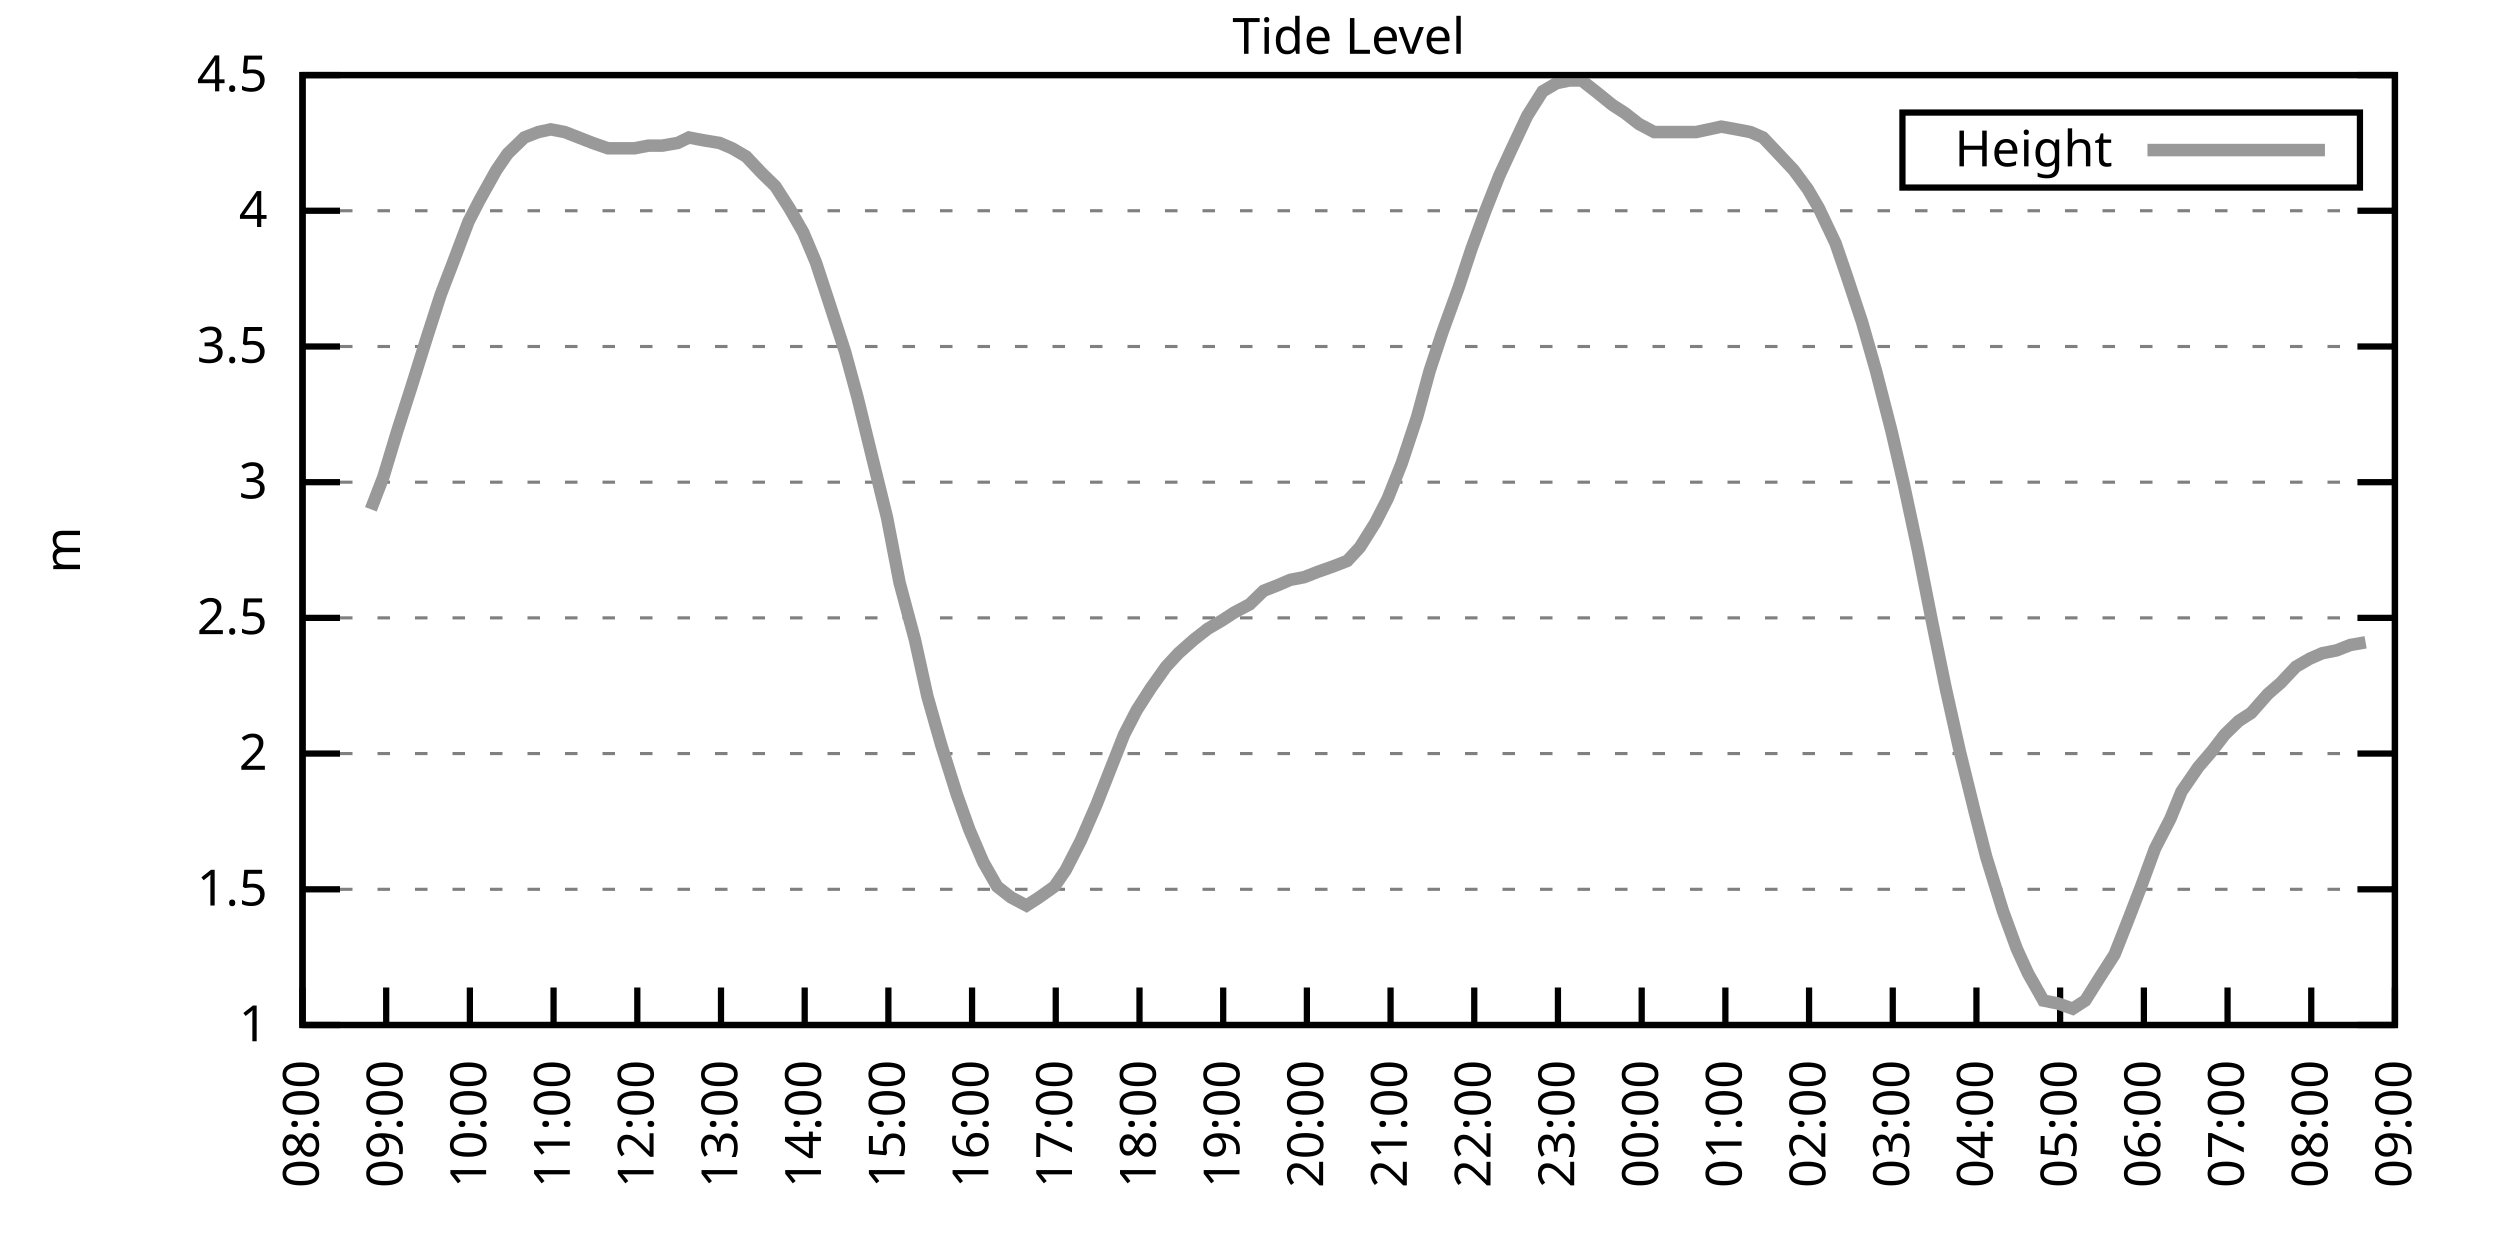
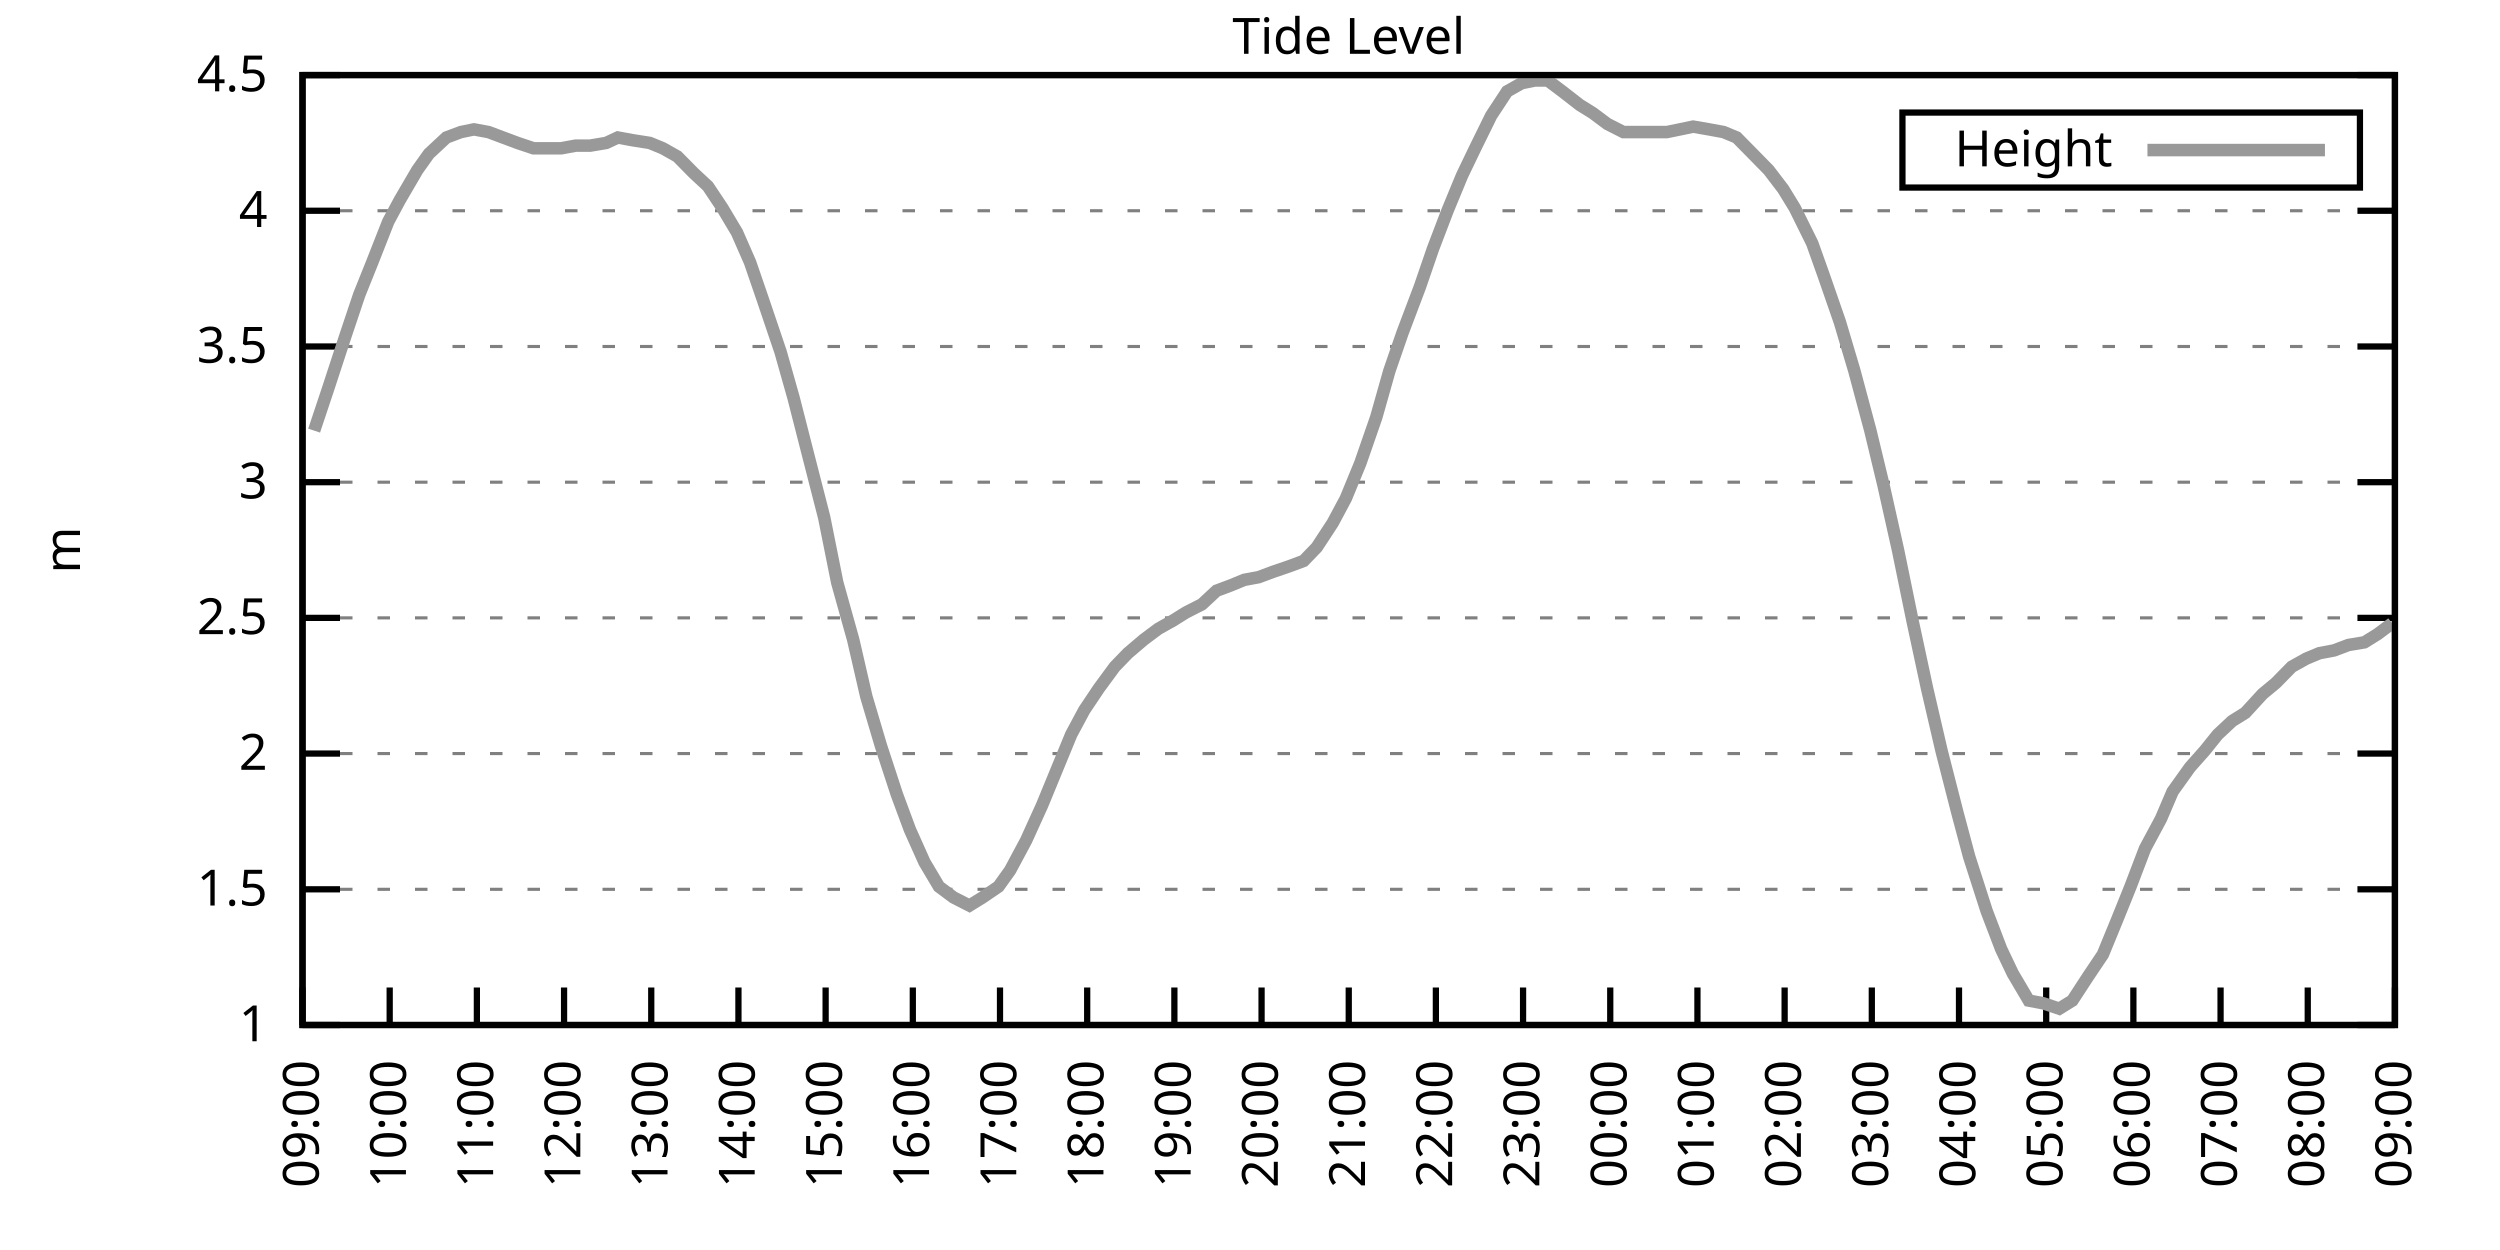
<svg xmlns="http://www.w3.org/2000/svg" xmlns:xlink="http://www.w3.org/1999/xlink" width="400" height="200" viewBox="0 0 400 200">
  <g id="gnuplot_canvas">
    <rect x="0" y="0" width="400" height="200" fill="none" />
    <defs>
      <circle id="gpDot" r="0.5" stroke-width="0.5" stroke="currentColor" />
      <path id="gpPt0" stroke-width="0.333" stroke="currentColor" d="M-1,0 h2 M0,-1 v2" />
      <path id="gpPt1" stroke-width="0.333" stroke="currentColor" d="M-1,-1 L1,1 M1,-1 L-1,1" />
      <path id="gpPt2" stroke-width="0.333" stroke="currentColor" d="M-1,0 L1,0 M0,-1 L0,1 M-1,-1 L1,1 M-1,1 L1,-1" />
      <rect id="gpPt3" stroke-width="0.333" stroke="currentColor" x="-1" y="-1" width="2" height="2" />
      <rect id="gpPt4" stroke-width="0.333" stroke="currentColor" fill="currentColor" x="-1" y="-1" width="2" height="2" />
      <circle id="gpPt5" stroke-width="0.333" stroke="currentColor" cx="0" cy="0" r="1" />
      <use xlink:href="#gpPt5" id="gpPt6" fill="currentColor" stroke="none" />
      <path id="gpPt7" stroke-width="0.333" stroke="currentColor" d="M0,-1.33 L-1.33,0.67 L1.33,0.67 z" />
      <use xlink:href="#gpPt7" id="gpPt8" fill="currentColor" stroke="none" />
      <use xlink:href="#gpPt7" id="gpPt9" stroke="currentColor" transform="rotate(180)" />
      <use xlink:href="#gpPt9" id="gpPt10" fill="currentColor" stroke="none" />
      <use xlink:href="#gpPt3" id="gpPt11" stroke="currentColor" transform="rotate(45)" />
      <use xlink:href="#gpPt11" id="gpPt12" fill="currentColor" stroke="none" />
      <path id="gpPt13" stroke-width="0.333" stroke="currentColor" d="M0,1.330 L1.265,0.411 L0.782,-1.067 L-0.782,-1.076 L-1.265,0.411 z" />
      <use xlink:href="#gpPt13" id="gpPt14" fill="currentColor" stroke="none" />
      <filter id="textbox" filterUnits="objectBoundingBox" x="0" y="0" height="1" width="1">
        <feFlood flood-color="white" flood-opacity="1" result="bgnd" />
        <feComposite in="SourceGraphic" in2="bgnd" operator="atop" />
      </filter>
      <filter id="greybox" filterUnits="objectBoundingBox" x="0" y="0" height="1" width="1">
        <feFlood flood-color="lightgrey" flood-opacity="1" result="grey" />
        <feComposite in="SourceGraphic" in2="grey" operator="atop" />
      </filter>
    </defs>
    <g fill="none" color="white" stroke="currentColor" stroke-width="1.00" stroke-linecap="butt" stroke-linejoin="miter">
</g>
    <g fill="none" color="black" stroke="currentColor" stroke-width="1.00" stroke-linecap="butt" stroke-linejoin="miter">
      <g stroke="none" shape-rendering="crispEdges">
        <polygon fill="rgb(255, 255, 255)" points="48.40,164.00 383.18,164.00 383.18,12.02 48.40,12.02 " />
      </g>
    </g>
    <g fill="none" color="black" stroke="currentColor" stroke-width="1.00" stroke-linecap="butt" stroke-linejoin="miter">
</g>
    <g fill="none" color="black" stroke="black" stroke-width="0.50" stroke-linecap="butt" stroke-linejoin="miter">
</g>
    <g fill="none" color="gray" stroke="currentColor" stroke-width="0.50" stroke-linecap="butt" stroke-linejoin="miter">
      <path stroke="gray" stroke-dasharray="2,4" class="gridline" d="M48.40,164.00 L383.19,164.00  " />
    </g>
    <g fill="none" color="gray" stroke="gray" stroke-width="1.00" stroke-linecap="butt" stroke-linejoin="miter">
</g>
    <g fill="none" color="black" stroke="currentColor" stroke-width="1.00" stroke-linecap="butt" stroke-linejoin="miter">
      <path stroke="black" d="M48.40,164.00 L54.40,164.00 M383.19,164.00 L377.19,164.00  " />
      <g transform="translate(42.80,166.60)" stroke="none" fill="black" font-family="Sans" font-size="8.00" text-anchor="end">
        <text>
          <tspan font-family="Sans"> 1</tspan>
        </text>
      </g>
    </g>
    <g fill="none" color="black" stroke="currentColor" stroke-width="1.00" stroke-linecap="butt" stroke-linejoin="miter">
</g>
    <g fill="none" color="black" stroke="black" stroke-width="0.50" stroke-linecap="butt" stroke-linejoin="miter">
</g>
    <g fill="none" color="gray" stroke="currentColor" stroke-width="0.50" stroke-linecap="butt" stroke-linejoin="miter">
      <path stroke="gray" stroke-dasharray="2,4" class="gridline" d="M48.40,142.29 L383.19,142.29  " />
    </g>
    <g fill="none" color="gray" stroke="gray" stroke-width="1.00" stroke-linecap="butt" stroke-linejoin="miter">
</g>
    <g fill="none" color="black" stroke="currentColor" stroke-width="1.00" stroke-linecap="butt" stroke-linejoin="miter">
      <path stroke="black" d="M48.40,142.29 L54.40,142.29 M383.19,142.29 L377.19,142.29  " />
      <g transform="translate(42.80,144.89)" stroke="none" fill="black" font-family="Sans" font-size="8.00" text-anchor="end">
        <text>
          <tspan font-family="Sans"> 1.5</tspan>
        </text>
      </g>
    </g>
    <g fill="none" color="black" stroke="currentColor" stroke-width="1.00" stroke-linecap="butt" stroke-linejoin="miter">
</g>
    <g fill="none" color="black" stroke="black" stroke-width="0.50" stroke-linecap="butt" stroke-linejoin="miter">
</g>
    <g fill="none" color="gray" stroke="currentColor" stroke-width="0.50" stroke-linecap="butt" stroke-linejoin="miter">
      <path stroke="gray" stroke-dasharray="2,4" class="gridline" d="M48.40,120.57 L383.19,120.57  " />
    </g>
    <g fill="none" color="gray" stroke="gray" stroke-width="1.00" stroke-linecap="butt" stroke-linejoin="miter">
</g>
    <g fill="none" color="black" stroke="currentColor" stroke-width="1.00" stroke-linecap="butt" stroke-linejoin="miter">
      <path stroke="black" d="M48.40,120.57 L54.40,120.57 M383.19,120.57 L377.19,120.57  " />
      <g transform="translate(42.80,123.17)" stroke="none" fill="black" font-family="Sans" font-size="8.00" text-anchor="end">
        <text>
          <tspan font-family="Sans"> 2</tspan>
        </text>
      </g>
    </g>
    <g fill="none" color="black" stroke="currentColor" stroke-width="1.00" stroke-linecap="butt" stroke-linejoin="miter">
</g>
    <g fill="none" color="black" stroke="black" stroke-width="0.50" stroke-linecap="butt" stroke-linejoin="miter">
</g>
    <g fill="none" color="gray" stroke="currentColor" stroke-width="0.50" stroke-linecap="butt" stroke-linejoin="miter">
      <path stroke="gray" stroke-dasharray="2,4" class="gridline" d="M48.40,98.86 L383.19,98.86  " />
    </g>
    <g fill="none" color="gray" stroke="gray" stroke-width="1.00" stroke-linecap="butt" stroke-linejoin="miter">
</g>
    <g fill="none" color="black" stroke="currentColor" stroke-width="1.00" stroke-linecap="butt" stroke-linejoin="miter">
      <path stroke="black" d="M48.40,98.86 L54.40,98.86 M383.19,98.86 L377.19,98.86  " />
      <g transform="translate(42.80,101.46)" stroke="none" fill="black" font-family="Sans" font-size="8.00" text-anchor="end">
        <text>
          <tspan font-family="Sans"> 2.5</tspan>
        </text>
      </g>
    </g>
    <g fill="none" color="black" stroke="currentColor" stroke-width="1.00" stroke-linecap="butt" stroke-linejoin="miter">
</g>
    <g fill="none" color="black" stroke="black" stroke-width="0.50" stroke-linecap="butt" stroke-linejoin="miter">
</g>
    <g fill="none" color="gray" stroke="currentColor" stroke-width="0.50" stroke-linecap="butt" stroke-linejoin="miter">
      <path stroke="gray" stroke-dasharray="2,4" class="gridline" d="M48.40,77.15 L383.19,77.15  " />
    </g>
    <g fill="none" color="gray" stroke="gray" stroke-width="1.00" stroke-linecap="butt" stroke-linejoin="miter">
</g>
    <g fill="none" color="black" stroke="currentColor" stroke-width="1.00" stroke-linecap="butt" stroke-linejoin="miter">
      <path stroke="black" d="M48.40,77.15 L54.40,77.15 M383.19,77.15 L377.19,77.15  " />
      <g transform="translate(42.80,79.75)" stroke="none" fill="black" font-family="Sans" font-size="8.00" text-anchor="end">
        <text>
          <tspan font-family="Sans"> 3</tspan>
        </text>
      </g>
    </g>
    <g fill="none" color="black" stroke="currentColor" stroke-width="1.00" stroke-linecap="butt" stroke-linejoin="miter">
</g>
    <g fill="none" color="black" stroke="black" stroke-width="0.50" stroke-linecap="butt" stroke-linejoin="miter">
</g>
    <g fill="none" color="gray" stroke="currentColor" stroke-width="0.50" stroke-linecap="butt" stroke-linejoin="miter">
      <path stroke="gray" stroke-dasharray="2,4" class="gridline" d="M48.40,55.44 L383.19,55.44  " />
    </g>
    <g fill="none" color="gray" stroke="gray" stroke-width="1.00" stroke-linecap="butt" stroke-linejoin="miter">
</g>
    <g fill="none" color="black" stroke="currentColor" stroke-width="1.00" stroke-linecap="butt" stroke-linejoin="miter">
      <path stroke="black" d="M48.40,55.44 L54.40,55.44 M383.19,55.44 L377.19,55.44  " />
      <g transform="translate(42.80,58.04)" stroke="none" fill="black" font-family="Sans" font-size="8.00" text-anchor="end">
        <text>
          <tspan font-family="Sans"> 3.5</tspan>
        </text>
      </g>
    </g>
    <g fill="none" color="black" stroke="currentColor" stroke-width="1.00" stroke-linecap="butt" stroke-linejoin="miter">
</g>
    <g fill="none" color="black" stroke="black" stroke-width="0.50" stroke-linecap="butt" stroke-linejoin="miter">
</g>
    <g fill="none" color="gray" stroke="currentColor" stroke-width="0.50" stroke-linecap="butt" stroke-linejoin="miter">
      <path stroke="gray" stroke-dasharray="2,4" class="gridline" d="M48.40,33.72 L383.19,33.72  " />
    </g>
    <g fill="none" color="gray" stroke="gray" stroke-width="1.00" stroke-linecap="butt" stroke-linejoin="miter">
</g>
    <g fill="none" color="black" stroke="currentColor" stroke-width="1.00" stroke-linecap="butt" stroke-linejoin="miter">
      <path stroke="black" d="M48.40,33.72 L54.40,33.72 M383.19,33.72 L377.19,33.72  " />
      <g transform="translate(42.80,36.32)" stroke="none" fill="black" font-family="Sans" font-size="8.00" text-anchor="end">
        <text>
          <tspan font-family="Sans"> 4</tspan>
        </text>
      </g>
    </g>
    <g fill="none" color="black" stroke="currentColor" stroke-width="1.00" stroke-linecap="butt" stroke-linejoin="miter">
</g>
    <g fill="none" color="black" stroke="black" stroke-width="0.50" stroke-linecap="butt" stroke-linejoin="miter">
</g>
    <g fill="none" color="gray" stroke="currentColor" stroke-width="0.50" stroke-linecap="butt" stroke-linejoin="miter">
      <path stroke="gray" stroke-dasharray="2,4" class="gridline" d="M48.40,12.01 L383.19,12.01  " />
    </g>
    <g fill="none" color="gray" stroke="gray" stroke-width="1.00" stroke-linecap="butt" stroke-linejoin="miter">
</g>
    <g fill="none" color="black" stroke="currentColor" stroke-width="1.00" stroke-linecap="butt" stroke-linejoin="miter">
      <path stroke="black" d="M48.40,12.01 L54.40,12.01 M383.19,12.01 L377.19,12.01  " />
      <g transform="translate(42.80,14.61)" stroke="none" fill="black" font-family="Sans" font-size="8.00" text-anchor="end">
        <text>
          <tspan font-family="Sans"> 4.5</tspan>
        </text>
      </g>
    </g>
    <g fill="none" color="black" stroke="currentColor" stroke-width="1.00" stroke-linecap="butt" stroke-linejoin="miter">
      <path stroke="black" d="M48.40,164.00 L48.40,158.00  " />
      <g transform="translate(51.00,169.60) rotate(270.00)" stroke="none" fill="black" font-family="Sans" font-size="8.00" text-anchor="end">
        <text>
-           <tspan font-family="Sans">08:00</tspan>
-         </text>
-       </g>
-     </g>
-     <g fill="none" color="black" stroke="currentColor" stroke-width="1.00" stroke-linecap="butt" stroke-linejoin="miter">
-       <path stroke="black" d="M61.79,164.00 L61.79,158.00  " />
-       <g transform="translate(64.39,169.60) rotate(270.00)" stroke="none" fill="black" font-family="Sans" font-size="8.00" text-anchor="end">
-         <text>
          <tspan font-family="Sans">09:00</tspan>
        </text>
      </g>
    </g>
    <g fill="none" color="black" stroke="currentColor" stroke-width="1.00" stroke-linecap="butt" stroke-linejoin="miter">
-       <path stroke="black" d="M75.18,164.00 L75.18,158.00  " />
-       <g transform="translate(77.78,169.60) rotate(270.00)" stroke="none" fill="black" font-family="Sans" font-size="8.00" text-anchor="end">
+       <path stroke="black" d="M62.35,164.00 L62.35,158.00  " />
+       <g transform="translate(64.95,169.60) rotate(270.00)" stroke="none" fill="black" font-family="Sans" font-size="8.00" text-anchor="end">
        <text>
          <tspan font-family="Sans">10:00</tspan>
        </text>
      </g>
    </g>
    <g fill="none" color="black" stroke="currentColor" stroke-width="1.00" stroke-linecap="butt" stroke-linejoin="miter">
-       <path stroke="black" d="M88.57,164.00 L88.57,158.00  " />
-       <g transform="translate(91.17,169.60) rotate(270.00)" stroke="none" fill="black" font-family="Sans" font-size="8.00" text-anchor="end">
+       <path stroke="black" d="M76.30,164.00 L76.30,158.00  " />
+       <g transform="translate(78.90,169.60) rotate(270.00)" stroke="none" fill="black" font-family="Sans" font-size="8.00" text-anchor="end">
        <text>
          <tspan font-family="Sans">11:00</tspan>
        </text>
      </g>
    </g>
    <g fill="none" color="black" stroke="currentColor" stroke-width="1.00" stroke-linecap="butt" stroke-linejoin="miter">
-       <path stroke="black" d="M101.97,164.00 L101.97,158.00  " />
-       <g transform="translate(104.57,169.60) rotate(270.00)" stroke="none" fill="black" font-family="Sans" font-size="8.00" text-anchor="end">
+       <path stroke="black" d="M90.25,164.00 L90.25,158.00  " />
+       <g transform="translate(92.85,169.60) rotate(270.00)" stroke="none" fill="black" font-family="Sans" font-size="8.00" text-anchor="end">
        <text>
          <tspan font-family="Sans">12:00</tspan>
        </text>
      </g>
    </g>
    <g fill="none" color="black" stroke="currentColor" stroke-width="1.00" stroke-linecap="butt" stroke-linejoin="miter">
-       <path stroke="black" d="M115.36,164.00 L115.36,158.00  " />
-       <g transform="translate(117.96,169.60) rotate(270.00)" stroke="none" fill="black" font-family="Sans" font-size="8.00" text-anchor="end">
+       <path stroke="black" d="M104.20,164.00 L104.20,158.00  " />
+       <g transform="translate(106.80,169.60) rotate(270.00)" stroke="none" fill="black" font-family="Sans" font-size="8.00" text-anchor="end">
        <text>
          <tspan font-family="Sans">13:00</tspan>
        </text>
      </g>
    </g>
    <g fill="none" color="black" stroke="currentColor" stroke-width="1.00" stroke-linecap="butt" stroke-linejoin="miter">
-       <path stroke="black" d="M128.75,164.00 L128.75,158.00  " />
-       <g transform="translate(131.35,169.60) rotate(270.00)" stroke="none" fill="black" font-family="Sans" font-size="8.00" text-anchor="end">
+       <path stroke="black" d="M118.15,164.00 L118.15,158.00  " />
+       <g transform="translate(120.75,169.60) rotate(270.00)" stroke="none" fill="black" font-family="Sans" font-size="8.00" text-anchor="end">
        <text>
          <tspan font-family="Sans">14:00</tspan>
        </text>
      </g>
    </g>
    <g fill="none" color="black" stroke="currentColor" stroke-width="1.00" stroke-linecap="butt" stroke-linejoin="miter">
-       <path stroke="black" d="M142.14,164.00 L142.14,158.00  " />
-       <g transform="translate(144.74,169.60) rotate(270.00)" stroke="none" fill="black" font-family="Sans" font-size="8.00" text-anchor="end">
+       <path stroke="black" d="M132.10,164.00 L132.10,158.00  " />
+       <g transform="translate(134.70,169.60) rotate(270.00)" stroke="none" fill="black" font-family="Sans" font-size="8.00" text-anchor="end">
        <text>
          <tspan font-family="Sans">15:00</tspan>
        </text>
      </g>
    </g>
    <g fill="none" color="black" stroke="currentColor" stroke-width="1.00" stroke-linecap="butt" stroke-linejoin="miter">
-       <path stroke="black" d="M155.53,164.00 L155.53,158.00  " />
-       <g transform="translate(158.13,169.60) rotate(270.00)" stroke="none" fill="black" font-family="Sans" font-size="8.00" text-anchor="end">
+       <path stroke="black" d="M146.05,164.00 L146.05,158.00  " />
+       <g transform="translate(148.65,169.60) rotate(270.00)" stroke="none" fill="black" font-family="Sans" font-size="8.00" text-anchor="end">
        <text>
          <tspan font-family="Sans">16:00</tspan>
        </text>
      </g>
    </g>
    <g fill="none" color="black" stroke="currentColor" stroke-width="1.00" stroke-linecap="butt" stroke-linejoin="miter">
-       <path stroke="black" d="M168.92,164.00 L168.92,158.00  " />
-       <g transform="translate(171.52,169.60) rotate(270.00)" stroke="none" fill="black" font-family="Sans" font-size="8.00" text-anchor="end">
+       <path stroke="black" d="M160.00,164.00 L160.00,158.00  " />
+       <g transform="translate(162.60,169.60) rotate(270.00)" stroke="none" fill="black" font-family="Sans" font-size="8.00" text-anchor="end">
        <text>
          <tspan font-family="Sans">17:00</tspan>
        </text>
      </g>
    </g>
    <g fill="none" color="black" stroke="currentColor" stroke-width="1.00" stroke-linecap="butt" stroke-linejoin="miter">
-       <path stroke="black" d="M182.32,164.00 L182.32,158.00  " />
-       <g transform="translate(184.92,169.60) rotate(270.00)" stroke="none" fill="black" font-family="Sans" font-size="8.00" text-anchor="end">
+       <path stroke="black" d="M173.95,164.00 L173.95,158.00  " />
+       <g transform="translate(176.55,169.60) rotate(270.00)" stroke="none" fill="black" font-family="Sans" font-size="8.00" text-anchor="end">
        <text>
          <tspan font-family="Sans">18:00</tspan>
        </text>
      </g>
    </g>
    <g fill="none" color="black" stroke="currentColor" stroke-width="1.00" stroke-linecap="butt" stroke-linejoin="miter">
-       <path stroke="black" d="M195.71,164.00 L195.71,158.00  " />
-       <g transform="translate(198.31,169.60) rotate(270.00)" stroke="none" fill="black" font-family="Sans" font-size="8.00" text-anchor="end">
+       <path stroke="black" d="M187.90,164.00 L187.90,158.00  " />
+       <g transform="translate(190.50,169.60) rotate(270.00)" stroke="none" fill="black" font-family="Sans" font-size="8.00" text-anchor="end">
        <text>
          <tspan font-family="Sans">19:00</tspan>
        </text>
      </g>
    </g>
    <g fill="none" color="black" stroke="currentColor" stroke-width="1.00" stroke-linecap="butt" stroke-linejoin="miter">
-       <path stroke="black" d="M209.10,164.00 L209.10,158.00  " />
-       <g transform="translate(211.70,169.60) rotate(270.00)" stroke="none" fill="black" font-family="Sans" font-size="8.00" text-anchor="end">
+       <path stroke="black" d="M201.85,164.00 L201.85,158.00  " />
+       <g transform="translate(204.45,169.60) rotate(270.00)" stroke="none" fill="black" font-family="Sans" font-size="8.00" text-anchor="end">
        <text>
          <tspan font-family="Sans">20:00</tspan>
        </text>
      </g>
    </g>
    <g fill="none" color="black" stroke="currentColor" stroke-width="1.00" stroke-linecap="butt" stroke-linejoin="miter">
-       <path stroke="black" d="M222.49,164.00 L222.49,158.00  " />
-       <g transform="translate(225.09,169.60) rotate(270.00)" stroke="none" fill="black" font-family="Sans" font-size="8.00" text-anchor="end">
+       <path stroke="black" d="M215.80,164.00 L215.80,158.00  " />
+       <g transform="translate(218.40,169.60) rotate(270.00)" stroke="none" fill="black" font-family="Sans" font-size="8.00" text-anchor="end">
        <text>
          <tspan font-family="Sans">21:00</tspan>
        </text>
      </g>
    </g>
    <g fill="none" color="black" stroke="currentColor" stroke-width="1.00" stroke-linecap="butt" stroke-linejoin="miter">
-       <path stroke="black" d="M235.88,164.00 L235.88,158.00  " />
-       <g transform="translate(238.48,169.60) rotate(270.00)" stroke="none" fill="black" font-family="Sans" font-size="8.00" text-anchor="end">
+       <path stroke="black" d="M229.74,164.00 L229.74,158.00  " />
+       <g transform="translate(232.34,169.60) rotate(270.00)" stroke="none" fill="black" font-family="Sans" font-size="8.00" text-anchor="end">
        <text>
          <tspan font-family="Sans">22:00</tspan>
        </text>
      </g>
    </g>
    <g fill="none" color="black" stroke="currentColor" stroke-width="1.00" stroke-linecap="butt" stroke-linejoin="miter">
-       <path stroke="black" d="M249.27,164.00 L249.27,158.00  " />
-       <g transform="translate(251.87,169.60) rotate(270.00)" stroke="none" fill="black" font-family="Sans" font-size="8.00" text-anchor="end">
+       <path stroke="black" d="M243.69,164.00 L243.69,158.00  " />
+       <g transform="translate(246.29,169.60) rotate(270.00)" stroke="none" fill="black" font-family="Sans" font-size="8.00" text-anchor="end">
        <text>
          <tspan font-family="Sans">23:00</tspan>
        </text>
      </g>
    </g>
    <g fill="none" color="black" stroke="currentColor" stroke-width="1.00" stroke-linecap="butt" stroke-linejoin="miter">
-       <path stroke="black" d="M262.67,164.00 L262.67,158.00  " />
-       <g transform="translate(265.27,169.60) rotate(270.00)" stroke="none" fill="black" font-family="Sans" font-size="8.00" text-anchor="end">
+       <path stroke="black" d="M257.64,164.00 L257.64,158.00  " />
+       <g transform="translate(260.24,169.60) rotate(270.00)" stroke="none" fill="black" font-family="Sans" font-size="8.00" text-anchor="end">
        <text>
          <tspan font-family="Sans">00:00</tspan>
        </text>
      </g>
    </g>
    <g fill="none" color="black" stroke="currentColor" stroke-width="1.00" stroke-linecap="butt" stroke-linejoin="miter">
-       <path stroke="black" d="M276.06,164.00 L276.06,158.00  " />
-       <g transform="translate(278.66,169.60) rotate(270.00)" stroke="none" fill="black" font-family="Sans" font-size="8.00" text-anchor="end">
+       <path stroke="black" d="M271.59,164.00 L271.59,158.00  " />
+       <g transform="translate(274.19,169.60) rotate(270.00)" stroke="none" fill="black" font-family="Sans" font-size="8.00" text-anchor="end">
        <text>
          <tspan font-family="Sans">01:00</tspan>
        </text>
      </g>
    </g>
    <g fill="none" color="black" stroke="currentColor" stroke-width="1.00" stroke-linecap="butt" stroke-linejoin="miter">
-       <path stroke="black" d="M289.45,164.00 L289.45,158.00  " />
-       <g transform="translate(292.05,169.60) rotate(270.00)" stroke="none" fill="black" font-family="Sans" font-size="8.00" text-anchor="end">
+       <path stroke="black" d="M285.54,164.00 L285.54,158.00  " />
+       <g transform="translate(288.14,169.60) rotate(270.00)" stroke="none" fill="black" font-family="Sans" font-size="8.00" text-anchor="end">
        <text>
          <tspan font-family="Sans">02:00</tspan>
        </text>
      </g>
    </g>
    <g fill="none" color="black" stroke="currentColor" stroke-width="1.00" stroke-linecap="butt" stroke-linejoin="miter">
-       <path stroke="black" d="M302.84,164.00 L302.84,158.00  " />
-       <g transform="translate(305.44,169.60) rotate(270.00)" stroke="none" fill="black" font-family="Sans" font-size="8.00" text-anchor="end">
+       <path stroke="black" d="M299.49,164.00 L299.49,158.00  " />
+       <g transform="translate(302.09,169.60) rotate(270.00)" stroke="none" fill="black" font-family="Sans" font-size="8.00" text-anchor="end">
        <text>
          <tspan font-family="Sans">03:00</tspan>
        </text>
      </g>
    </g>
    <g fill="none" color="black" stroke="currentColor" stroke-width="1.00" stroke-linecap="butt" stroke-linejoin="miter">
-       <path stroke="black" d="M316.23,164.00 L316.23,158.00  " />
-       <g transform="translate(318.83,169.60) rotate(270.00)" stroke="none" fill="black" font-family="Sans" font-size="8.00" text-anchor="end">
+       <path stroke="black" d="M313.44,164.00 L313.44,158.00  " />
+       <g transform="translate(316.04,169.60) rotate(270.00)" stroke="none" fill="black" font-family="Sans" font-size="8.00" text-anchor="end">
        <text>
          <tspan font-family="Sans">04:00</tspan>
        </text>
      </g>
    </g>
    <g fill="none" color="black" stroke="currentColor" stroke-width="1.00" stroke-linecap="butt" stroke-linejoin="miter">
-       <path stroke="black" d="M329.62,164.00 L329.62,158.00  " />
-       <g transform="translate(332.22,169.60) rotate(270.00)" stroke="none" fill="black" font-family="Sans" font-size="8.00" text-anchor="end">
+       <path stroke="black" d="M327.39,164.00 L327.39,158.00  " />
+       <g transform="translate(329.99,169.60) rotate(270.00)" stroke="none" fill="black" font-family="Sans" font-size="8.00" text-anchor="end">
        <text>
          <tspan font-family="Sans">05:00</tspan>
        </text>
      </g>
    </g>
    <g fill="none" color="black" stroke="currentColor" stroke-width="1.00" stroke-linecap="butt" stroke-linejoin="miter">
-       <path stroke="black" d="M343.02,164.00 L343.02,158.00  " />
-       <g transform="translate(345.62,169.60) rotate(270.00)" stroke="none" fill="black" font-family="Sans" font-size="8.00" text-anchor="end">
+       <path stroke="black" d="M341.34,164.00 L341.34,158.00  " />
+       <g transform="translate(343.94,169.60) rotate(270.00)" stroke="none" fill="black" font-family="Sans" font-size="8.00" text-anchor="end">
        <text>
          <tspan font-family="Sans">06:00</tspan>
        </text>
      </g>
    </g>
    <g fill="none" color="black" stroke="currentColor" stroke-width="1.00" stroke-linecap="butt" stroke-linejoin="miter">
-       <path stroke="black" d="M356.41,164.00 L356.41,158.00  " />
-       <g transform="translate(359.01,169.60) rotate(270.00)" stroke="none" fill="black" font-family="Sans" font-size="8.00" text-anchor="end">
+       <path stroke="black" d="M355.29,164.00 L355.29,158.00  " />
+       <g transform="translate(357.89,169.60) rotate(270.00)" stroke="none" fill="black" font-family="Sans" font-size="8.00" text-anchor="end">
        <text>
          <tspan font-family="Sans">07:00</tspan>
        </text>
      </g>
    </g>
    <g fill="none" color="black" stroke="currentColor" stroke-width="1.00" stroke-linecap="butt" stroke-linejoin="miter">
-       <path stroke="black" d="M369.80,164.00 L369.80,158.00  " />
-       <g transform="translate(372.40,169.60) rotate(270.00)" stroke="none" fill="black" font-family="Sans" font-size="8.00" text-anchor="end">
+       <path stroke="black" d="M369.24,164.00 L369.24,158.00  " />
+       <g transform="translate(371.84,169.60) rotate(270.00)" stroke="none" fill="black" font-family="Sans" font-size="8.00" text-anchor="end">
        <text>
          <tspan font-family="Sans">08:00</tspan>
        </text>
      </g>
    </g>
    <g fill="none" color="black" stroke="currentColor" stroke-width="1.00" stroke-linecap="butt" stroke-linejoin="miter">
      <path stroke="black" d="M383.19,164.00 L383.19,158.00  " />
      <g transform="translate(385.79,169.60) rotate(270.00)" stroke="none" fill="black" font-family="Sans" font-size="8.00" text-anchor="end">
        <text>
          <tspan font-family="Sans">09:00</tspan>
        </text>
      </g>
    </g>
    <g fill="none" color="black" stroke="currentColor" stroke-width="1.00" stroke-linecap="butt" stroke-linejoin="miter">
</g>
    <g fill="none" color="black" stroke="currentColor" stroke-width="1.00" stroke-linecap="butt" stroke-linejoin="miter">
      <path stroke="black" d="M48.40,12.01 L48.40,164.00 L383.19,164.00 L383.19,12.01 L48.40,12.01 Z  " />
    </g>
    <g fill="none" color="black" stroke="currentColor" stroke-width="1.00" stroke-linecap="butt" stroke-linejoin="miter">
</g>
    <g fill="none" color="black" stroke="currentColor" stroke-width="1.00" stroke-linecap="butt" stroke-linejoin="miter">
      <path stroke="black" d="M304.39,30.01 L304.39,18.01 L377.59,18.01 L377.59,30.01 L304.39,30.01 Z  " />
    </g>
    <g id="Tide_level_plot_1">
      <g fill="none" color="white" stroke="black" stroke-width="2.00" stroke-linecap="butt" stroke-linejoin="miter">
</g>
      <g fill="none" color="black" stroke="currentColor" stroke-width="2.00" stroke-linecap="butt" stroke-linejoin="miter">
        <g transform="translate(337.99,26.61)" stroke="none" fill="black" font-family="Sans" font-size="8.00" text-anchor="end">
          <text>
            <tspan font-family="Sans">Height</tspan>
          </text>
        </g>
      </g>
      <g fill="none" color="black" stroke="currentColor" stroke-width="2.00" stroke-linecap="butt" stroke-linejoin="miter">
-         <path stroke="rgb(153, 153, 153)" d="M343.59,24.01 L371.99,24.01 M59.34,81.49 L61.35,76.28 L63.58,68.90 L65.81,61.95 L68.26,54.13 L70.50,47.18   L72.50,41.97 L74.96,35.46 L76.75,31.99 L79.42,27.21 L81.21,24.60 L83.89,22.00 L86.12,21.13 L88.13,20.70   L90.36,21.13 L92.59,22.00 L94.82,22.87 L97.28,23.73 L99.51,23.73 L101.52,23.73 L103.75,23.30 L105.98,23.30   L108.44,22.87 L110.22,22.00 L112.46,22.43 L115.13,22.87 L117.14,23.73 L119.38,25.04 L121.83,27.64 L124.06,29.81   L126.29,33.29 L128.53,37.20 L130.54,41.97 L132.54,48.05 L135.22,56.30 L137.23,63.69 L139.46,72.81 L141.92,82.79   L143.93,93.22 L146.38,102.34 L148.39,111.45 L150.62,119.27 L153.08,127.09 L155.09,132.73 L157.32,137.94 L159.55,141.85   L161.78,143.59 L164.24,144.89 L166.25,143.59 L168.70,141.85 L170.49,139.25 L172.94,134.47 L175.40,128.83 L179.86,117.53   L181.87,113.63 L184.10,110.15 L186.56,106.68 L188.57,104.51 L191.02,102.34 L193.25,100.60 L195.48,99.30 L197.49,97.99   L199.95,96.69 L202.18,94.52 L204.41,93.65 L206.42,92.78 L208.65,92.35 L210.88,91.48 L213.34,90.61 L215.57,89.74   L217.58,87.57 L220.04,83.66 L222.04,79.75 L224.28,74.11 L226.73,66.73 L228.74,59.34 L230.75,53.26 L233.43,45.88   L235.44,39.80 L237.67,33.72 L239.90,28.08 L241.91,23.73 L244.36,18.52 L246.82,14.62 L249.05,13.31 L251.06,12.88   L253.07,12.88 L255.30,14.62 L257.98,16.79 L259.99,18.09 L262.22,19.83 L264.67,21.13 L266.68,21.13 L269.14,21.13   L271.37,21.13 L273.38,20.70 L275.39,20.26 L277.84,20.70 L280.07,21.13 L282.08,22.00 L284.54,24.60 L286.99,27.21   L289.23,30.25 L291.01,33.29 L293.69,38.93 L295.48,44.15 L297.93,51.53 L300.16,59.34 L302.62,68.90 L304.63,77.58   L306.86,88.00 L309.09,99.30 L311.32,110.15 L313.55,120.14 L316.01,130.13 L317.79,137.08 L320.47,145.76 L322.70,151.84   L324.49,155.75 L326.95,160.09 L329.18,160.53 L331.63,161.39 L333.64,160.09 L336.10,156.18 L338.33,152.71 L340.56,147.06   L342.57,141.85 L344.80,135.77 L347.26,131.00 L349.04,126.65 L351.72,122.75 L353.95,120.14 L355.96,117.53 L358.19,115.36   L360.20,114.06 L362.88,111.02 L364.89,109.28 L367.34,106.68 L369.58,105.38 L371.58,104.51 L373.82,104.07 L376.05,103.20   L378.50,102.77  " />
+         <path stroke="rgb(153, 153, 153)" d="M343.59,24.01 L371.99,24.01 M50.26,68.90 L52.58,61.95 L55.14,54.13 L57.47,47.18 L59.56,41.97 L62.12,35.46   L63.98,31.99 L66.77,27.21 L68.63,24.60 L71.42,22.00 L73.74,21.13 L75.83,20.70 L78.16,21.13 L80.48,22.00   L82.81,22.87 L85.37,23.73 L87.69,23.73 L89.78,23.73 L92.11,23.30 L94.43,23.30 L96.99,22.87 L98.85,22.00   L101.18,22.43 L103.97,22.87 L106.06,23.73 L108.38,25.04 L110.94,27.64 L113.27,29.81 L115.59,33.29 L117.92,37.20   L120.01,41.97 L122.10,48.05 L124.89,56.30 L126.98,63.69 L129.31,72.81 L131.87,82.79 L133.96,93.22 L136.51,102.34   L138.61,111.45 L140.93,119.27 L143.49,127.09 L145.58,132.73 L147.91,137.94 L150.23,141.85 L152.56,143.59 L155.11,144.89   L157.21,143.59 L159.76,141.85 L161.62,139.25 L164.18,134.47 L166.74,128.83 L171.39,117.53 L173.48,113.63 L175.81,110.15   L178.36,106.68 L180.46,104.51 L183.01,102.34 L185.34,100.60 L187.66,99.30 L189.76,97.99 L192.31,96.69 L194.64,94.52   L196.96,93.65 L199.06,92.78 L201.38,92.35 L203.71,91.48 L206.26,90.61 L208.59,89.74 L210.68,87.57 L213.24,83.66   L215.33,79.75 L217.65,74.11 L220.21,66.73 L222.30,59.34 L224.40,53.26 L227.19,45.88 L229.28,39.80 L231.60,33.72   L233.93,28.08 L236.02,23.73 L238.58,18.52 L241.14,14.62 L243.46,13.31 L245.55,12.88 L247.65,12.88 L249.97,14.62   L252.76,16.79 L254.85,18.09 L257.18,19.83 L259.74,21.13 L261.83,21.13 L264.39,21.13 L266.71,21.13 L268.80,20.70   L270.90,20.26 L273.45,20.70 L275.78,21.13 L277.87,22.00 L280.43,24.60 L282.99,27.21 L285.31,30.25 L287.17,33.29   L289.96,38.93 L291.82,44.15 L294.38,51.53 L296.70,59.34 L299.26,68.90 L301.35,77.58 L303.68,88.00 L306.00,99.30   L308.33,110.15 L310.65,120.14 L313.21,130.13 L315.07,137.08 L317.86,145.76 L320.18,151.84 L322.04,155.75 L324.60,160.09   L326.93,160.53 L329.48,161.39 L331.58,160.09 L334.13,156.18 L336.46,152.71 L338.78,147.06 L340.88,141.85 L343.20,135.77   L345.76,131.00 L347.62,126.65 L350.41,122.75 L352.73,120.14 L354.83,117.53 L357.15,115.36 L359.24,114.06 L362.03,111.02   L364.13,109.28 L366.68,106.68 L369.01,105.38 L371.10,104.51 L373.43,104.07 L375.75,103.20 L378.31,102.77 L380.40,101.47   L382.73,99.73  " />
      </g>
    </g>
    <g fill="none" color="black" stroke="currentColor" stroke-width="2.00" stroke-linecap="butt" stroke-linejoin="miter">
</g>
    <g fill="none" color="black" stroke="black" stroke-width="1.00" stroke-linecap="butt" stroke-linejoin="miter">
</g>
    <g fill="none" color="black" stroke="currentColor" stroke-width="1.00" stroke-linecap="butt" stroke-linejoin="miter">
      <path stroke="black" d="M48.40,12.01 L48.40,164.00 L383.19,164.00 L383.19,12.01 L48.40,12.01 Z  " />
      <g transform="translate(12.80,88.01) rotate(270.00)" stroke="none" fill="black" font-family="Sans" font-size="8.00" text-anchor="middle">
        <text>
          <tspan font-family="Sans">m</tspan>
        </text>
      </g>
    </g>
    <g fill="none" color="black" stroke="currentColor" stroke-width="1.00" stroke-linecap="butt" stroke-linejoin="miter">
</g>
    <g fill="none" color="black" stroke="currentColor" stroke-width="1.00" stroke-linecap="butt" stroke-linejoin="miter">
      <g transform="translate(215.79,8.61)" stroke="none" fill="black" font-family="Sans" font-size="8.00" text-anchor="middle">
        <text>
          <tspan font-family="Sans">Tide Level</tspan>
        </text>
      </g>
    </g>
    <g fill="none" color="black" stroke="currentColor" stroke-width="1.00" stroke-linecap="butt" stroke-linejoin="miter">
</g>
  </g>
</svg>
